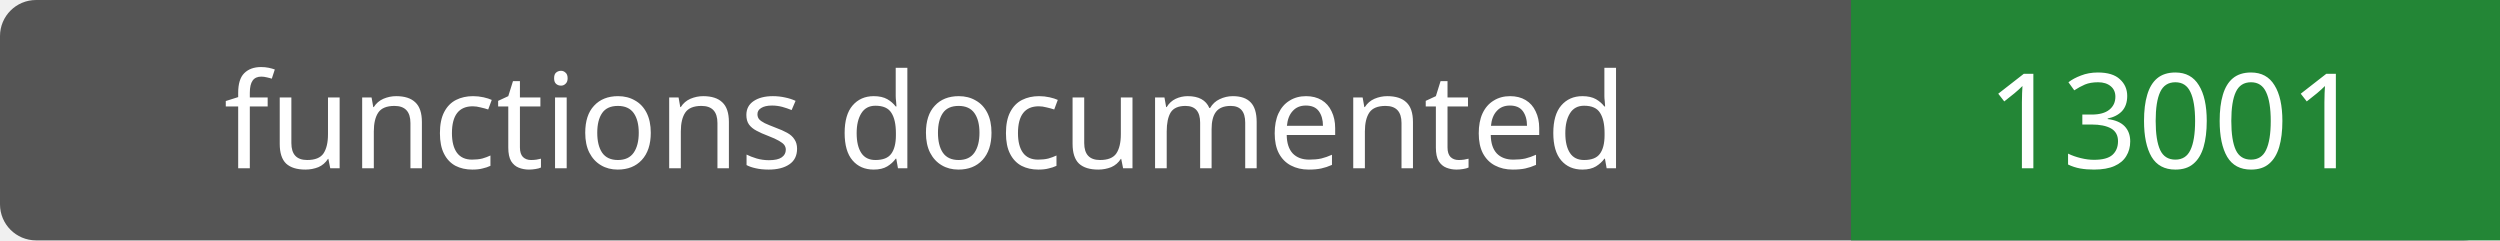
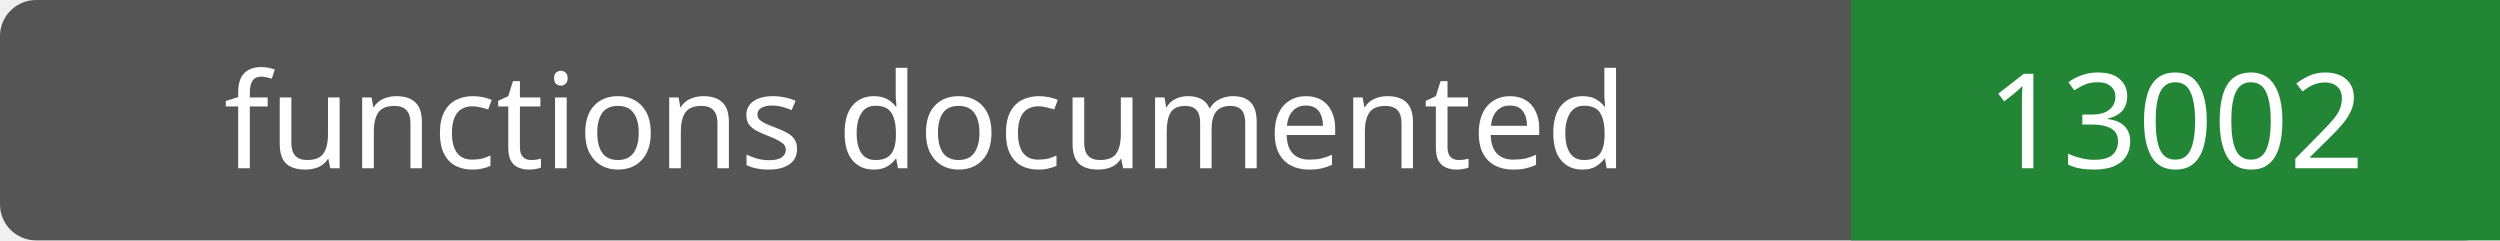
- <svg xmlns="http://www.w3.org/2000/svg" width="208" height="20" role="img" aria-label="functions documented: 13001">
+ <svg xmlns="http://www.w3.org/2000/svg" width="208" height="20" role="img" aria-label="functions documented: 13002">
  <rect width="208" height="20" rx="3" fill="#555" />
  <path fill="#238636" d="M154 0h54v20H154z" />
  <g fill="#fff" text-anchor="middle" font-family="Verdana,sans-serif" font-size="11">
    <text x="77.0" y="14">functions documented</text>
-     <text x="181.0" y="14">13001</text>
+     <text x="181.0" y="14">13002</text>
  </g>
</svg>
